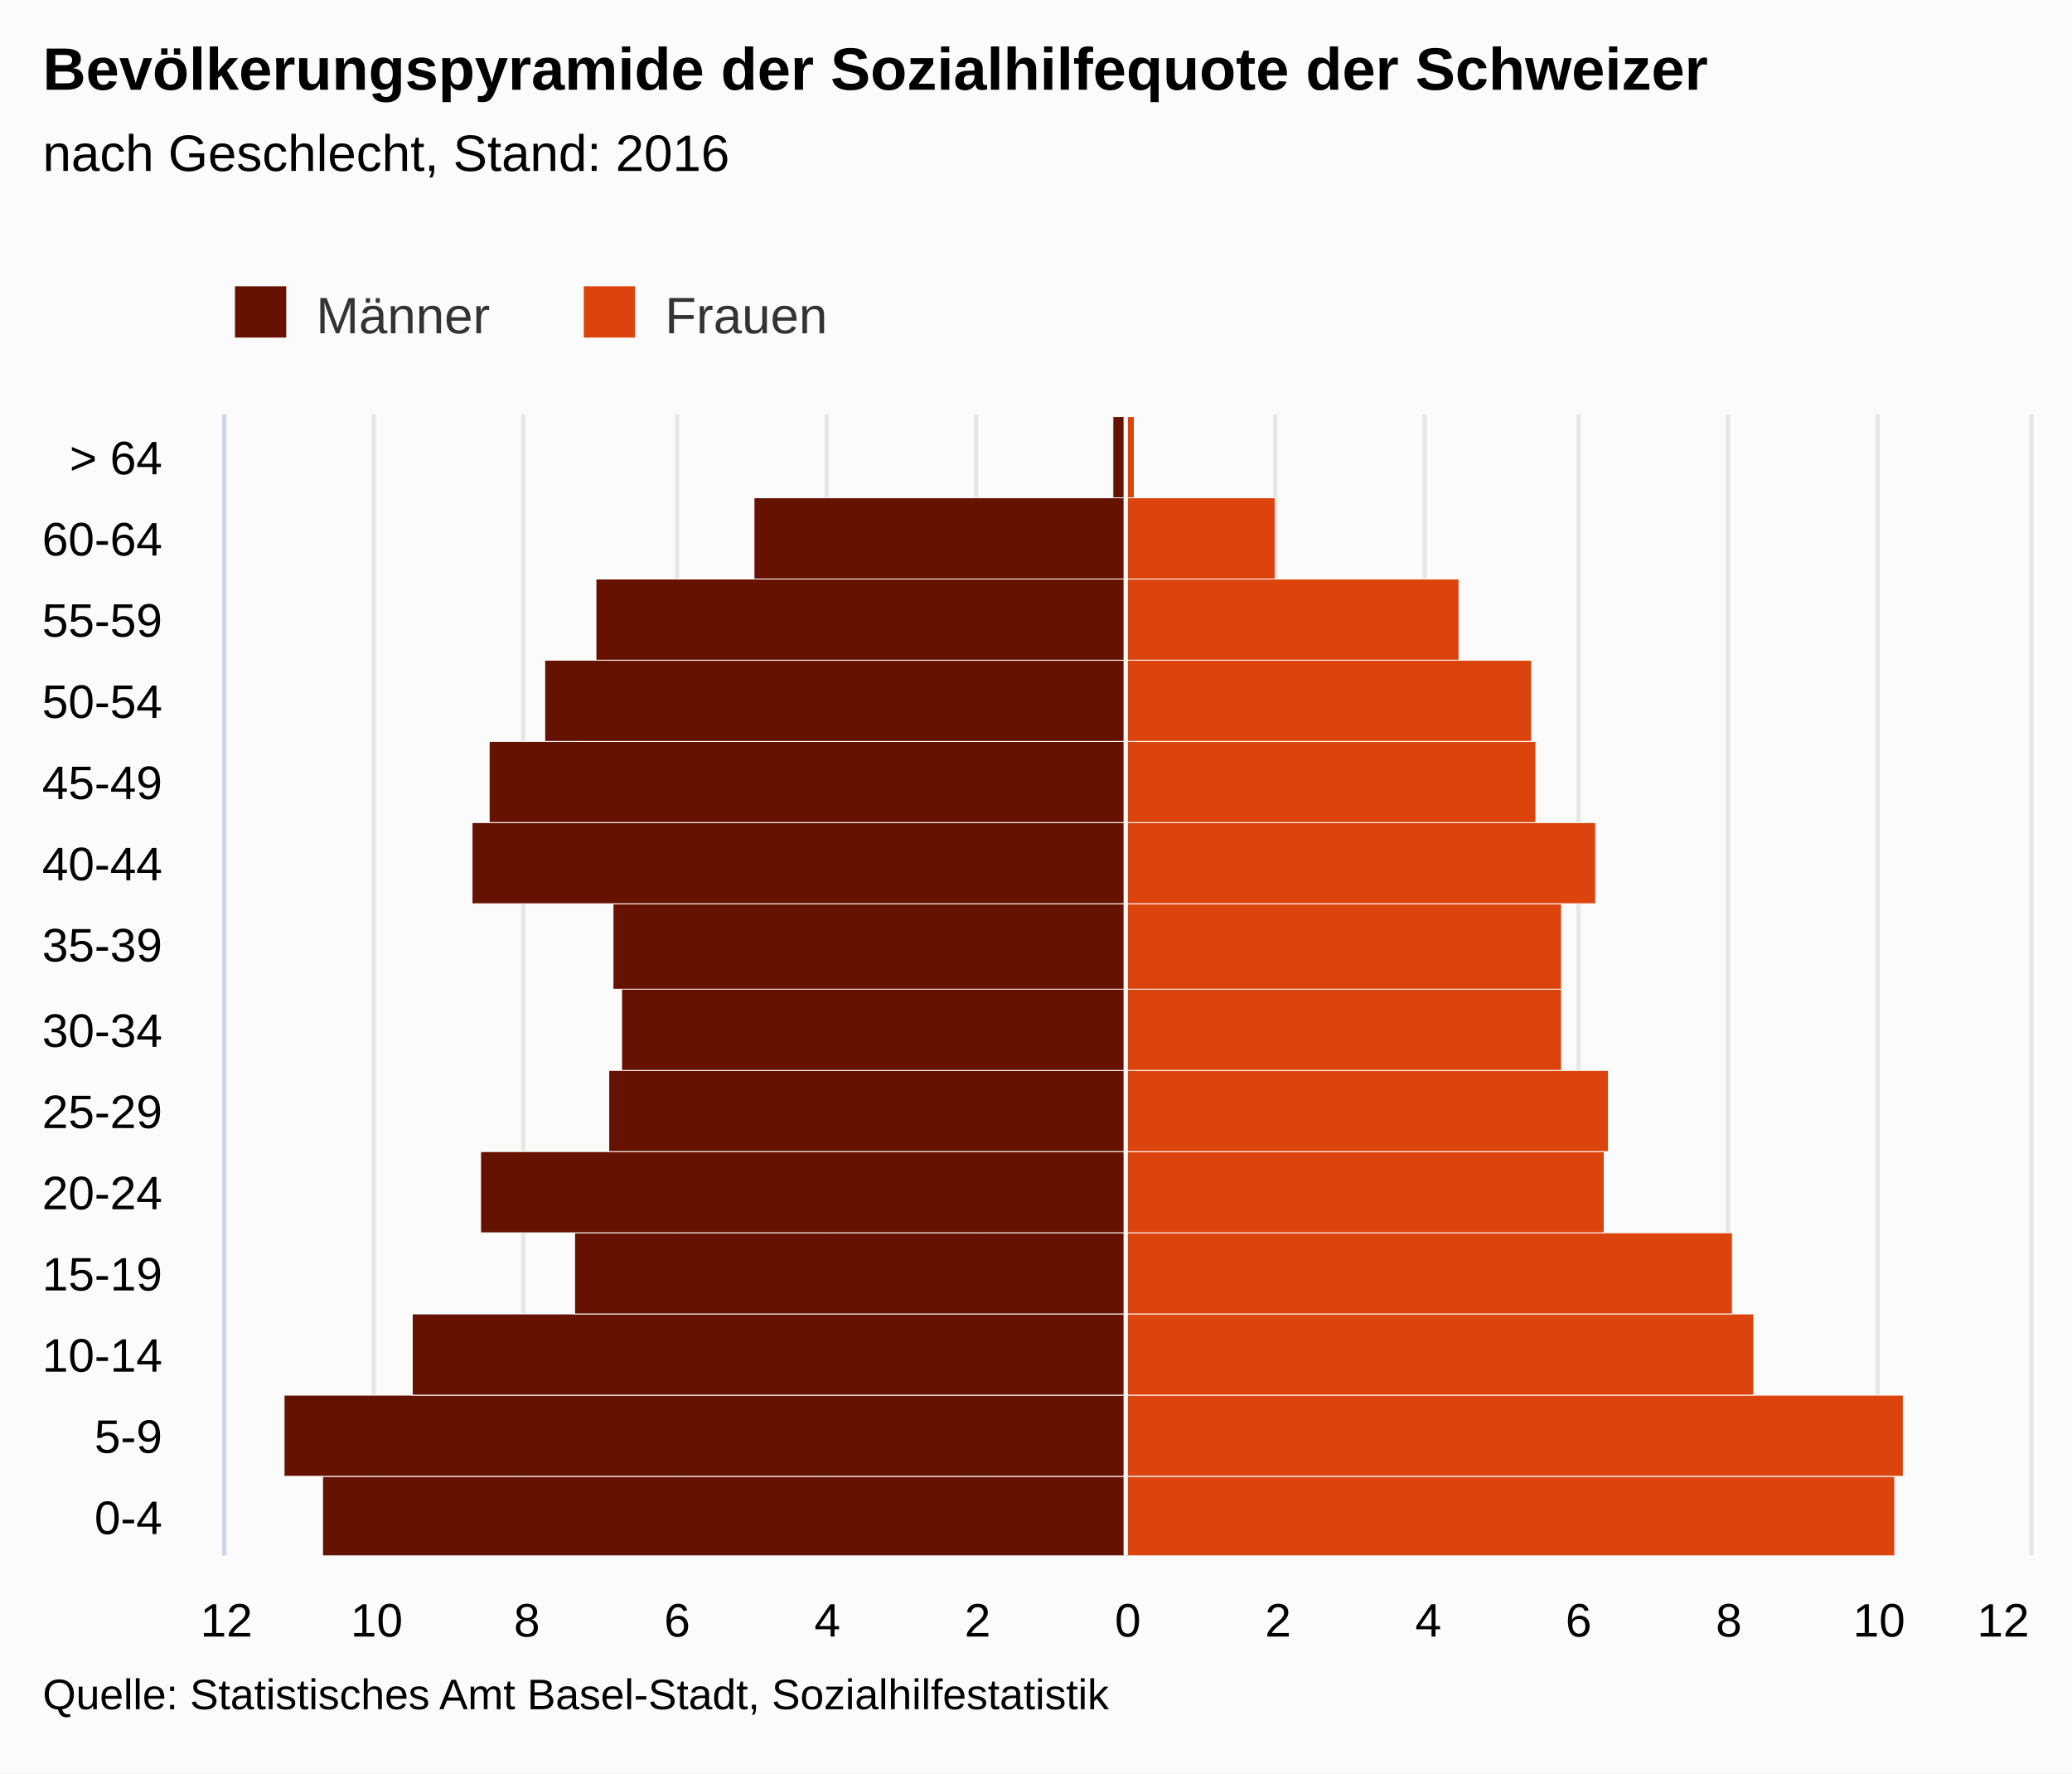
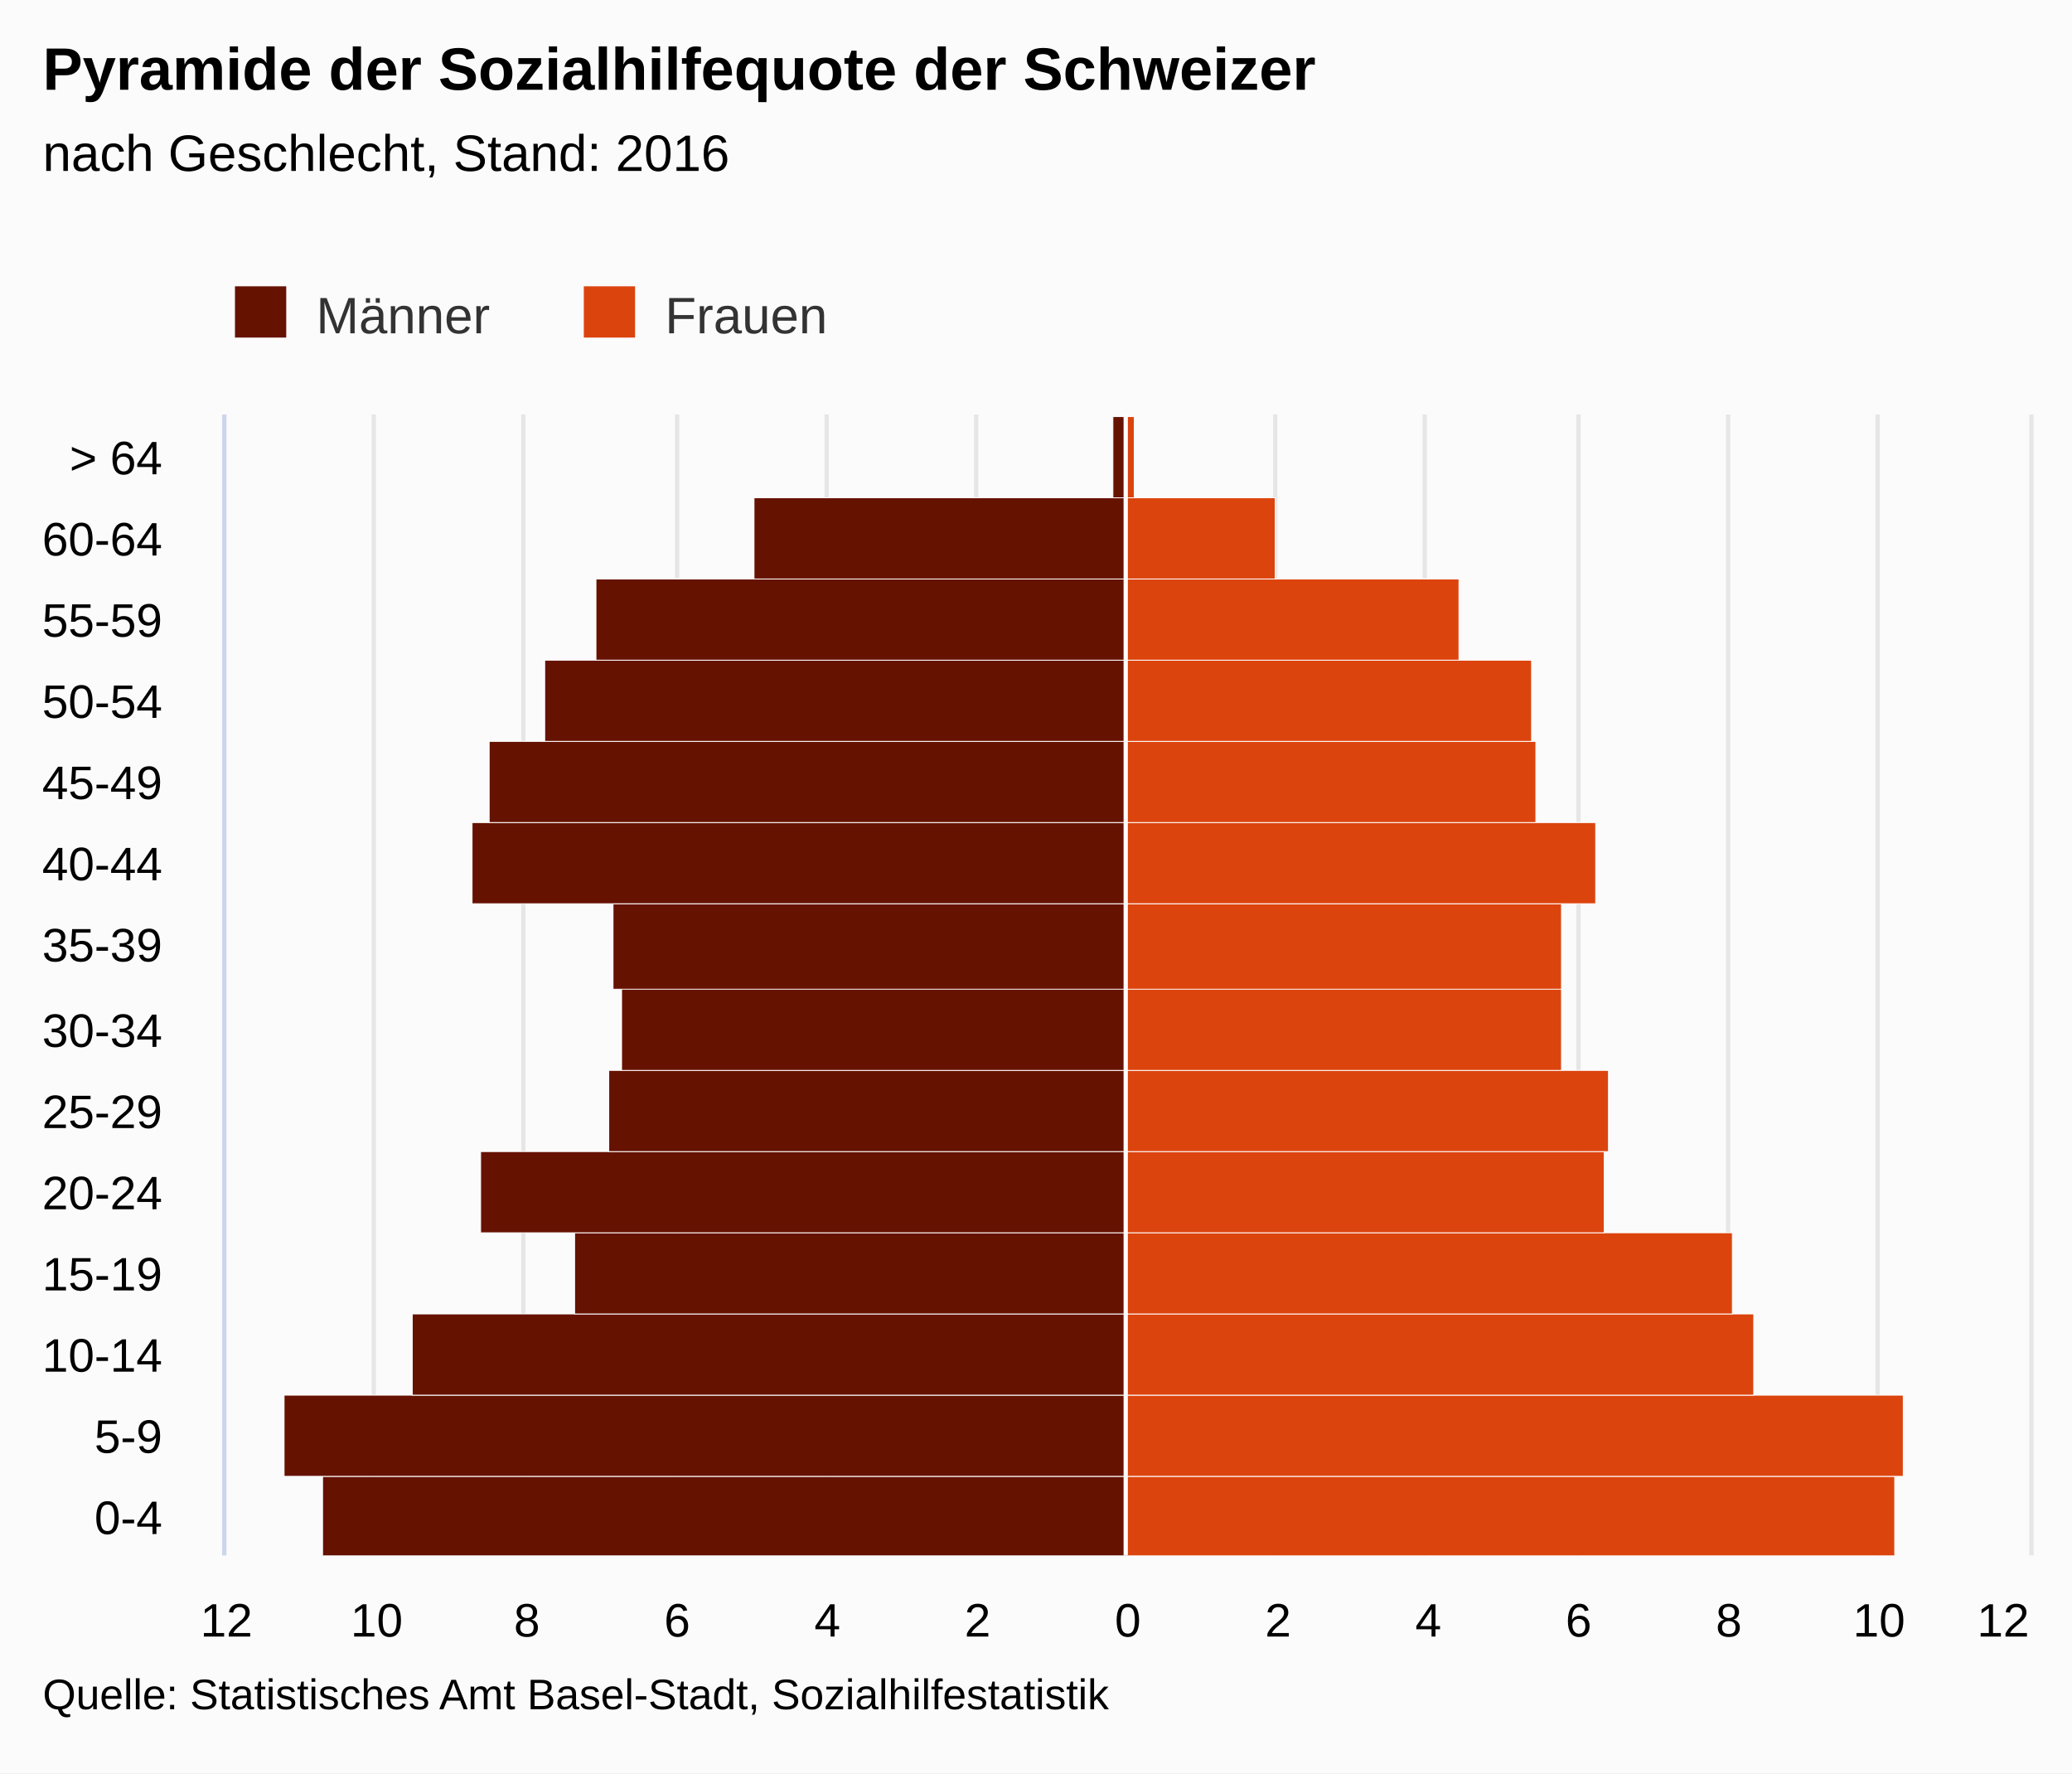
<svg xmlns="http://www.w3.org/2000/svg" version="1.1" class="highcharts-root" style="font-family:arial;font-size:12px;" viewBox="0 0 485 415">
  <defs>
    <clipPath>
      <rect x="0" y="0" width="267" height="422" fill="none" />
    </clipPath>
    <clipPath id="a">
      <rect x="0" y="0" width="267" height="422" fill="none" />
    </clipPath>
  </defs>
  <rect fill="#fbfbfb" class="highcharts-background" x="0" y="0" width="485" height="415" rx="0" ry="0" />
  <rect fill="none" class="highcharts-plot-background" x="53" y="97" width="422" height="267" />
  <g class="highcharts-pane-group" />
  <g class="highcharts-grid highcharts-xaxis-grid ">
    <path fill="none" class="highcharts-grid-line" d="M 53 345.5 L 475 345.5" opacity="1" />
    <path fill="none" class="highcharts-grid-line" d="M 53 326.5 L 475 326.5" opacity="1" />
    <path fill="none" class="highcharts-grid-line" d="M 53 307.5 L 475 307.5" opacity="1" />
    <path fill="none" class="highcharts-grid-line" d="M 53 288.5 L 475 288.5" opacity="1" />
    <path fill="none" class="highcharts-grid-line" d="M 53 269.5 L 475 269.5" opacity="1" />
    <path fill="none" class="highcharts-grid-line" d="M 53 250.5 L 475 250.5" opacity="1" />
    <path fill="none" class="highcharts-grid-line" d="M 53 231.5 L 475 231.5" opacity="1" />
    <path fill="none" class="highcharts-grid-line" d="M 53 211.5 L 475 211.5" opacity="1" />
    <path fill="none" class="highcharts-grid-line" d="M 53 192.5 L 475 192.5" opacity="1" />
    <path fill="none" class="highcharts-grid-line" d="M 53 173.5 L 475 173.5" opacity="1" />
    <path fill="none" class="highcharts-grid-line" d="M 53 154.5 L 475 154.5" opacity="1" />
    <path fill="none" class="highcharts-grid-line" d="M 53 135.5 L 475 135.5" opacity="1" />
    <path fill="none" class="highcharts-grid-line" d="M 53 116.5 L 475 116.5" opacity="1" />
    <path fill="none" class="highcharts-grid-line" d="M 53 97.5 L 475 97.5" opacity="1" />
    <path fill="none" class="highcharts-grid-line" d="M 53 364.5 L 475 364.5" opacity="1" />
  </g>
  <g class="highcharts-grid highcharts-yaxis-grid ">
    <path fill="none" stroke="#e6e6e6" stroke-width="1" class="highcharts-grid-line" d="M 263.5 97 L 263.5 364" opacity="1" />
    <path fill="none" stroke="#e6e6e6" stroke-width="1" class="highcharts-grid-line" d="M 298.5 97 L 298.5 364" opacity="1" />
    <path fill="none" stroke="#e6e6e6" stroke-width="1" class="highcharts-grid-line" d="M 333.5 97 L 333.5 364" opacity="1" />
    <path fill="none" stroke="#e6e6e6" stroke-width="1" class="highcharts-grid-line" d="M 369.5 97 L 369.5 364" opacity="1" />
    <path fill="none" stroke="#e6e6e6" stroke-width="1" class="highcharts-grid-line" d="M 404.5 97 L 404.5 364" opacity="1" />
    <path fill="none" stroke="#e6e6e6" stroke-width="1" class="highcharts-grid-line" d="M 439.5 97 L 439.5 364" opacity="1" />
    <path fill="none" stroke="#e6e6e6" stroke-width="1" opacity="1" class="highcharts-grid-line" d="M 52.5 97 L 52.5 364" />
    <path fill="none" stroke="#e6e6e6" stroke-width="1" opacity="1" class="highcharts-grid-line" d="M 87.5 97 L 87.5 364" />
    <path fill="none" stroke="#e6e6e6" stroke-width="1" opacity="1" class="highcharts-grid-line" d="M 122.5 97 L 122.5 364" />
    <path fill="none" stroke="#e6e6e6" stroke-width="1" opacity="1" class="highcharts-grid-line" d="M 158.5 97 L 158.5 364" />
    <path fill="none" stroke="#e6e6e6" stroke-width="1" opacity="1" class="highcharts-grid-line" d="M 193.5 97 L 193.5 364" />
    <path fill="none" stroke="#e6e6e6" stroke-width="1" opacity="1" class="highcharts-grid-line" d="M 228.5 97 L 228.5 364" />
    <path fill="none" stroke="#e6e6e6" stroke-width="1" opacity="1" class="highcharts-grid-line" d="M 475.5 97 L 475.5 364" />
  </g>
  <rect fill="none" class="highcharts-plot-border" x="53" y="97" width="422" height="267" />
  <g class="highcharts-axis highcharts-xaxis ">
    <path fill="none" class="highcharts-axis-line" stroke="#ccd6eb" stroke-width="1" d="M 52.5 97 L 52.5 364" />
  </g>
  <g class="highcharts-axis highcharts-yaxis ">
    <path fill="none" class="highcharts-axis-line" d="M 53 364 L 475 364" />
  </g>
  <g class="highcharts-series-group">
    <g class="highcharts-series highcharts-series-0 highcharts-bar-series highcharts-color-undefined " transform="translate(475,364) rotate(90) scale(-1,1) scale(1 1)" clip-path="url(#a)" width="422" height="267">
      <rect x="-0.5" y="211.5" width="19" height="188" fill="#661200" stroke="#ffffff" stroke-width="0.2" class="highcharts-point highcharts-negative" />
      <rect x="18.5" y="211.5" width="19" height="197" fill="#661200" stroke="#ffffff" stroke-width="0.2" class="highcharts-point highcharts-negative" />
      <rect x="37.5" y="211.5" width="19" height="167" fill="#661200" stroke="#ffffff" stroke-width="0.2" class="highcharts-point highcharts-negative" />
      <rect x="56.5" y="211.5" width="19" height="129" fill="#661200" stroke="#ffffff" stroke-width="0.2" class="highcharts-point highcharts-negative" />
      <rect x="75.5" y="211.5" width="19" height="151" fill="#661200" stroke="#ffffff" stroke-width="0.2" class="highcharts-point highcharts-negative" />
      <rect x="94.5" y="211.5" width="19" height="121" fill="#661200" stroke="#ffffff" stroke-width="0.2" class="highcharts-point highcharts-negative" />
      <rect x="113.5" y="211.5" width="20" height="118" fill="#661200" stroke="#ffffff" stroke-width="0.2" class="highcharts-point highcharts-negative" />
      <rect x="132.5" y="211.5" width="20" height="120" fill="#661200" stroke="#ffffff" stroke-width="0.2" class="highcharts-point highcharts-negative" />
      <rect x="152.5" y="211.5" width="19" height="153" fill="#661200" stroke="#ffffff" stroke-width="0.2" class="highcharts-point highcharts-negative" />
      <rect x="171.5" y="211.5" width="19" height="149" fill="#661200" stroke="#ffffff" stroke-width="0.2" class="highcharts-point highcharts-negative" />
      <rect x="190.5" y="211.5" width="19" height="136" fill="#661200" stroke="#ffffff" stroke-width="0.2" class="highcharts-point highcharts-negative" />
      <rect x="209.5" y="211.5" width="19" height="124" fill="#661200" stroke="#ffffff" stroke-width="0.2" class="highcharts-point highcharts-negative" />
      <rect x="228.5" y="211.5" width="19" height="87" fill="#661200" stroke="#ffffff" stroke-width="0.2" class="highcharts-point highcharts-negative" />
      <rect x="247.5" y="211.5" width="19" height="3" fill="#661200" stroke="#ffffff" stroke-width="0.2" class="highcharts-point highcharts-negative" />
    </g>
    <g class="highcharts-markers highcharts-series-0 highcharts-bar-series highcharts-color-undefined " transform="translate(475,364) rotate(90) scale(-1,1) scale(1 1)" clip-path="none" />
    <g class="highcharts-series highcharts-series-1 highcharts-bar-series highcharts-color-undefined " transform="translate(475,364) rotate(90) scale(-1,1) scale(1 1)" clip-path="url(#a)" width="422" height="267">
      <rect x="-0.5" y="31.5" width="19" height="180" fill="#dc440e" stroke="#ffffff" stroke-width="0.2" class="highcharts-point" />
      <rect x="18.5" y="29.5" width="19" height="182" fill="#dc440e" stroke="#ffffff" stroke-width="0.2" class="highcharts-point" />
      <rect x="37.5" y="64.5" width="19" height="147" fill="#dc440e" stroke="#ffffff" stroke-width="0.2" class="highcharts-point" />
      <rect x="56.5" y="69.5" width="19" height="142" fill="#dc440e" stroke="#ffffff" stroke-width="0.2" class="highcharts-point" />
      <rect x="75.5" y="99.5" width="19" height="112" fill="#dc440e" stroke="#ffffff" stroke-width="0.2" class="highcharts-point" />
      <rect x="94.5" y="98.5" width="19" height="113" fill="#dc440e" stroke="#ffffff" stroke-width="0.2" class="highcharts-point" />
      <rect x="113.5" y="109.5" width="20" height="102" fill="#dc440e" stroke="#ffffff" stroke-width="0.2" class="highcharts-point" />
      <rect x="132.5" y="109.5" width="20" height="102" fill="#dc440e" stroke="#ffffff" stroke-width="0.2" class="highcharts-point" />
      <rect x="152.5" y="101.5" width="19" height="110" fill="#dc440e" stroke="#ffffff" stroke-width="0.2" class="highcharts-point" />
      <rect x="171.5" y="115.5" width="19" height="96" fill="#dc440e" stroke="#ffffff" stroke-width="0.2" class="highcharts-point" />
      <rect x="190.5" y="116.5" width="19" height="95" fill="#dc440e" stroke="#ffffff" stroke-width="0.2" class="highcharts-point" />
      <rect x="209.5" y="133.5" width="19" height="78" fill="#dc440e" stroke="#ffffff" stroke-width="0.2" class="highcharts-point" />
      <rect x="228.5" y="176.5" width="19" height="35" fill="#dc440e" stroke="#ffffff" stroke-width="0.2" class="highcharts-point" />
      <rect x="247.5" y="209.5" width="19" height="2" fill="#dc440e" stroke="#ffffff" stroke-width="0.2" class="highcharts-point" />
    </g>
    <g class="highcharts-markers highcharts-series-1 highcharts-bar-series highcharts-color-undefined " transform="translate(475,364) rotate(90) scale(-1,1) scale(1 1)" clip-path="none" />
  </g>
  <text x="10" text-anchor="start" class="highcharts-title" style="color:#000000;font-size:14px;font-weight:bold;fill:#000000;" y="21">
-     <tspan>Bevölkerungspyramide der Sozialhilfequote der Schweizer</tspan>
+     <tspan>Pyramide der Sozialhilfequote der Schweizer</tspan>
  </text>
  <text x="10" text-anchor="start" class="highcharts-subtitle" style="color:#000000;font-size:12px;font-weight:normal;font-family:arial;fill:#000000;" y="40">
    <tspan>nach Geschlecht, Stand: 2016</tspan>
  </text>
  <g class="highcharts-plot-lines-4">
    <path fill="none" stroke="white" stroke-width="1" d="M 263.5 97 L 263.5 364" visibility="visible" />
  </g>
  <g class="highcharts-legend" transform="translate(45,60)">
    <rect fill="none" class="highcharts-legend-box" rx="0" ry="0" x="0" y="0" width="156" height="25" visibility="visible" />
    <g>
      <g>
        <g class="highcharts-legend-item highcharts-bar-series highcharts-color-undefined highcharts-series-0" transform="translate(8,3)">
          <text x="21" style="color:#333333;font-size:12px;font-weight:normal;cursor:pointer;fill:#333333;" text-anchor="start" y="15">
            <tspan>Männer</tspan>
          </text>
          <rect x="2" y="4" width="12" height="12" fill="#661200" class="highcharts-point" />
        </g>
        <g class="highcharts-legend-item highcharts-bar-series highcharts-color-undefined highcharts-series-1" transform="translate(89.65625,3)">
          <text x="21" y="15" style="color:#333333;font-size:12px;font-weight:normal;cursor:pointer;fill:#333333;" text-anchor="start">
            <tspan>Frauen</tspan>
          </text>
          <rect x="2" y="4" width="12" height="12" fill="#dc440e" class="highcharts-point" />
        </g>
      </g>
    </g>
  </g>
  <g class="highcharts-axis-labels highcharts-xaxis-labels ">
    <text x="38" style="color:#000000;cursor:default;font-size:11px;fill:#000000;" text-anchor="end" transform="translate(0,0)" y="359" opacity="1">
      <tspan>0-4</tspan>
    </text>
    <text x="38" style="color:#000000;cursor:default;font-size:11px;fill:#000000;" text-anchor="end" transform="translate(0,0)" y="340" opacity="1">
      <tspan>5-9</tspan>
    </text>
    <text x="38" style="color:#000000;cursor:default;font-size:11px;fill:#000000;" text-anchor="end" transform="translate(0,0)" y="321" opacity="1">
      <tspan>10-14</tspan>
    </text>
    <text x="38" style="color:#000000;cursor:default;font-size:11px;fill:#000000;" text-anchor="end" transform="translate(0,0)" y="302" opacity="1">
      <tspan>15-19</tspan>
    </text>
    <text x="38" style="color:#000000;cursor:default;font-size:11px;fill:#000000;" text-anchor="end" transform="translate(0,0)" y="283" opacity="1">
      <tspan>20-24</tspan>
    </text>
    <text x="38" style="color:#000000;cursor:default;font-size:11px;fill:#000000;" text-anchor="end" transform="translate(0,0)" y="264" opacity="1">
      <tspan>25-29</tspan>
    </text>
    <text x="38" style="color:#000000;cursor:default;font-size:11px;fill:#000000;" text-anchor="end" transform="translate(0,0)" y="245" opacity="1">
      <tspan>30-34</tspan>
    </text>
    <text x="38" style="color:#000000;cursor:default;font-size:11px;fill:#000000;" text-anchor="end" transform="translate(0,0)" y="225" opacity="1">
      <tspan>35-39</tspan>
    </text>
    <text x="38" style="color:#000000;cursor:default;font-size:11px;fill:#000000;" text-anchor="end" transform="translate(0,0)" y="206" opacity="1">
      <tspan>40-44</tspan>
    </text>
    <text x="38" style="color:#000000;cursor:default;font-size:11px;fill:#000000;" text-anchor="end" transform="translate(0,0)" y="187" opacity="1">
      <tspan>45-49</tspan>
    </text>
    <text x="38" style="color:#000000;cursor:default;font-size:11px;fill:#000000;" text-anchor="end" transform="translate(0,0)" y="168" opacity="1">
      <tspan>50-54</tspan>
    </text>
    <text x="38" style="color:#000000;cursor:default;font-size:11px;fill:#000000;" text-anchor="end" transform="translate(0,0)" y="149" opacity="1">
      <tspan>55-59</tspan>
    </text>
    <text x="38" style="color:#000000;cursor:default;font-size:11px;fill:#000000;" text-anchor="end" transform="translate(0,0)" y="130" opacity="1">
      <tspan>60-64</tspan>
    </text>
    <text x="38" style="color:#000000;cursor:default;font-size:11px;fill:#000000;" text-anchor="end" transform="translate(0,0)" y="111" opacity="1">
      <tspan>&gt; 64</tspan>
    </text>
  </g>
  <g class="highcharts-axis-labels highcharts-yaxis-labels ">
    <text x="264" style="color:#000000;cursor:default;font-size:11px;fill:#000000;" text-anchor="middle" transform="translate(0,0)" y="383" opacity="1">
      0
    </text>
    <text x="299.167" style="color:#000000;cursor:default;font-size:11px;fill:#000000;" text-anchor="middle" transform="translate(0,0)" y="383" opacity="1">
      2
    </text>
    <text x="334.333" style="color:#000000;cursor:default;font-size:11px;fill:#000000;" text-anchor="middle" transform="translate(0,0)" y="383" opacity="1">
      4
    </text>
    <text x="369.5" style="color:#000000;cursor:default;font-size:11px;fill:#000000;" text-anchor="middle" transform="translate(0,0)" y="383" opacity="1">
      6
    </text>
    <text x="404.667" style="color:#000000;cursor:default;font-size:11px;fill:#000000;" text-anchor="middle" transform="translate(0,0)" y="383" opacity="1">
      8
    </text>
    <text x="439.833" style="color:#000000;cursor:default;font-size:11px;fill:#000000;" text-anchor="middle" transform="translate(0,0)" y="383" opacity="1">
      10
    </text>
    <text x="53" style="color:#000000;cursor:default;font-size:11px;fill:#000000;" text-anchor="middle" transform="translate(0,0)" y="383" opacity="1">
      12
    </text>
    <text x="88.167" style="color:#000000;cursor:default;font-size:11px;fill:#000000;" text-anchor="middle" transform="translate(0,0)" y="383" opacity="1">
      10
    </text>
    <text x="123.333" style="color:#000000;cursor:default;font-size:11px;fill:#000000;" text-anchor="middle" transform="translate(0,0)" y="383" opacity="1">
      8
    </text>
    <text x="158.5" style="color:#000000;cursor:default;font-size:11px;fill:#000000;" text-anchor="middle" transform="translate(0,0)" y="383" opacity="1">
      6
    </text>
    <text x="193.667" style="color:#000000;cursor:default;font-size:11px;fill:#000000;" text-anchor="middle" transform="translate(0,0)" y="383" opacity="1">
      4
    </text>
    <text x="228.833" style="color:#000000;cursor:default;font-size:11px;fill:#000000;" text-anchor="middle" transform="translate(0,0)" y="383" opacity="1">
      2
    </text>
    <text x="468.891" style="color:#000000;cursor:default;font-size:11px;fill:#000000;" text-anchor="middle" transform="translate(0,0)" y="383" opacity="1">
      12
    </text>
  </g>
  <text x="10" class="highcharts-credits" text-anchor="start" style="cursor:default;color:#000000;font-size:10px;fill:#000000;" y="400">
    <tspan>Quelle: Statistisches Amt Basel-Stadt, Sozialhilfestatistik</tspan>
  </text>
</svg>
